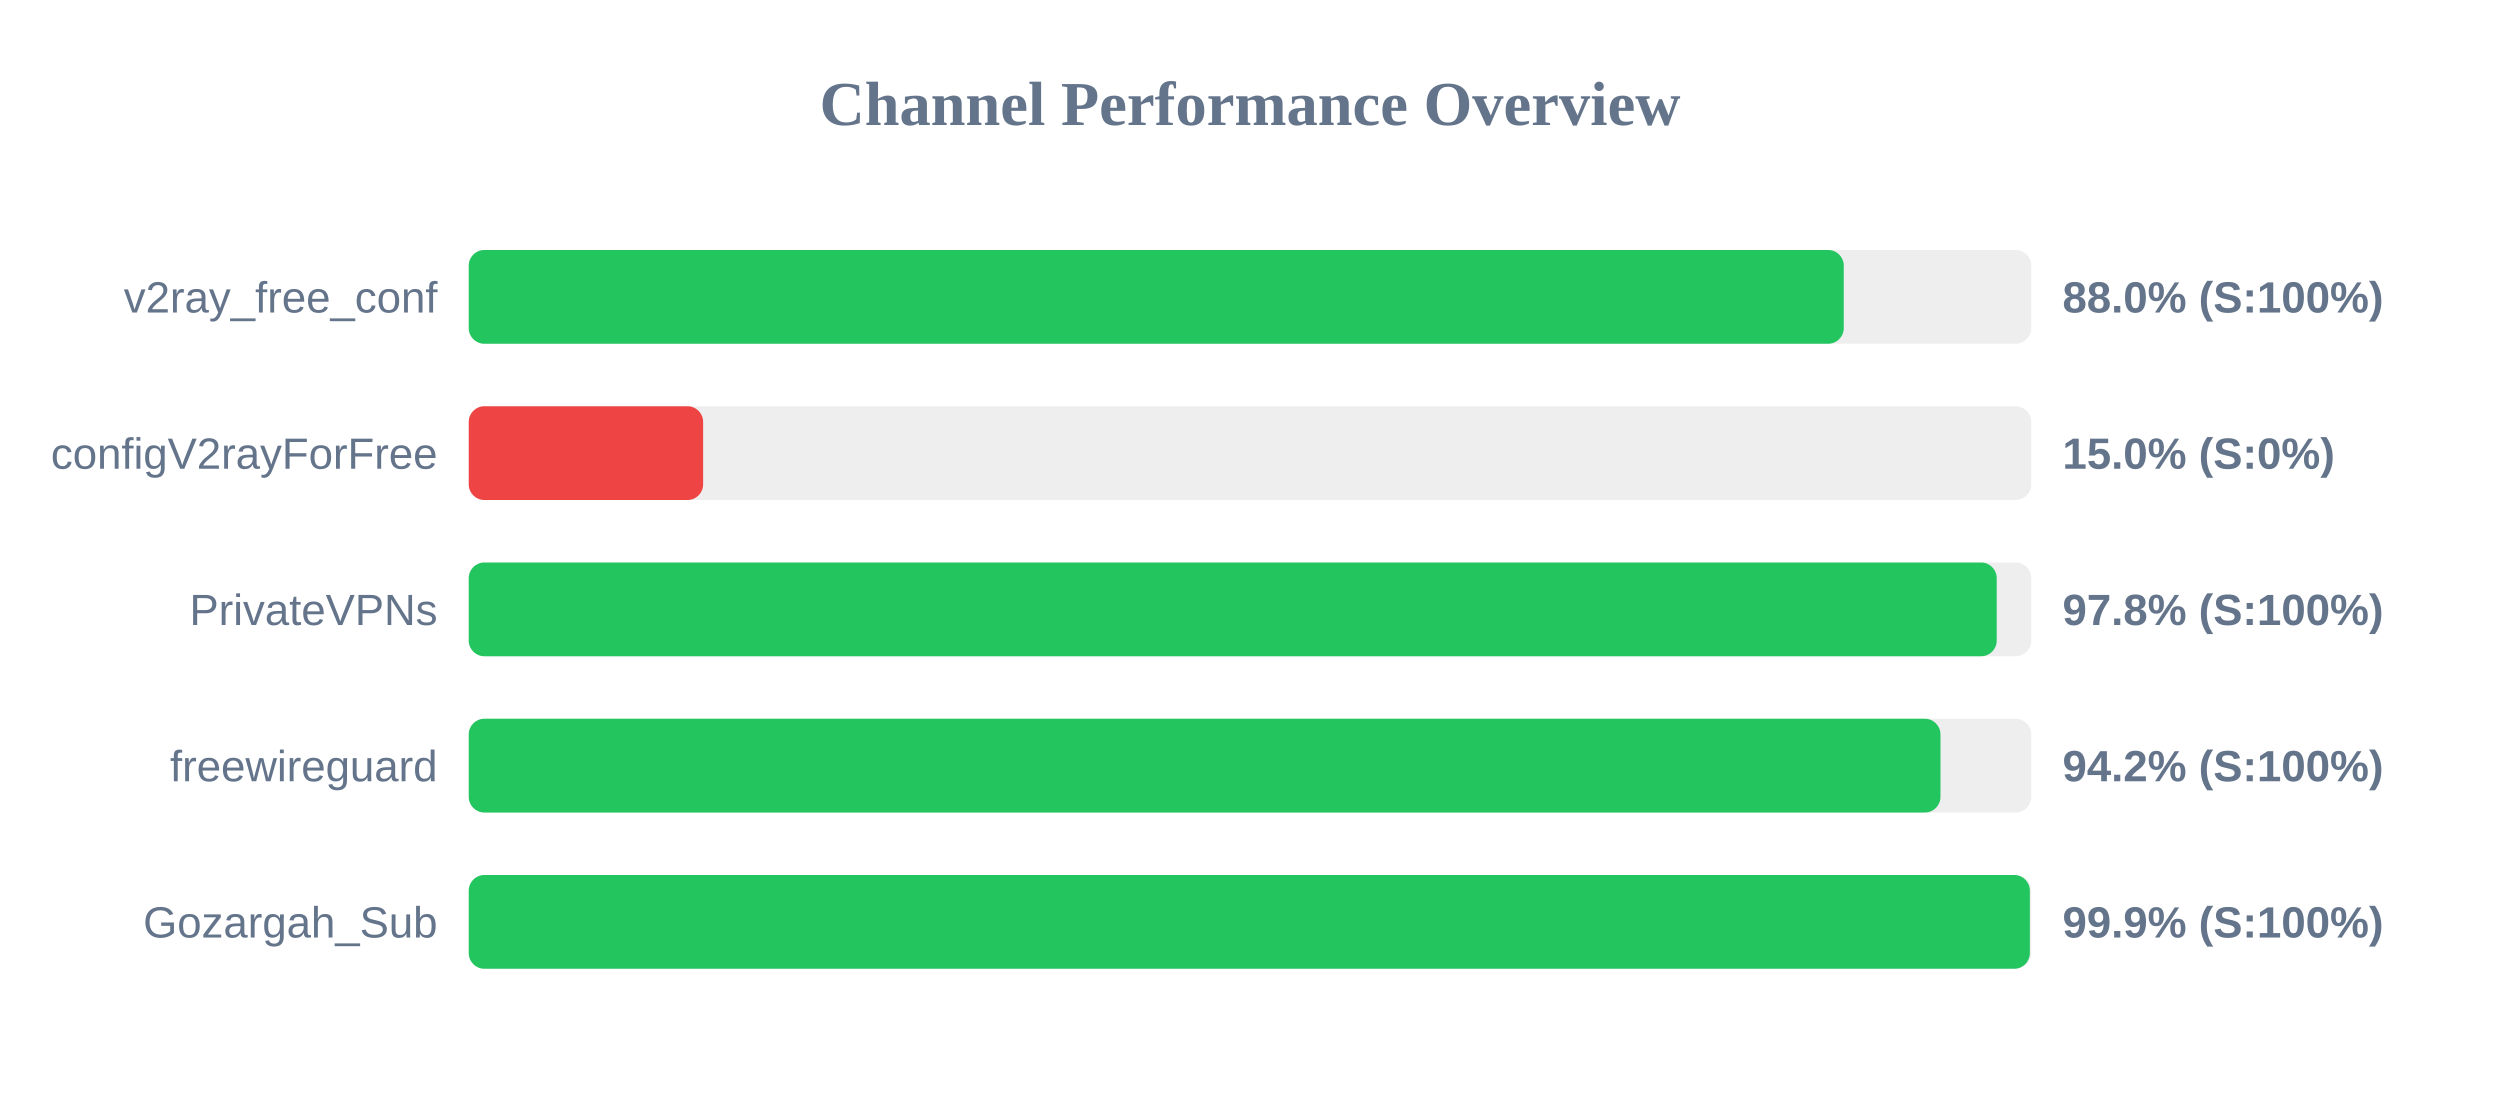
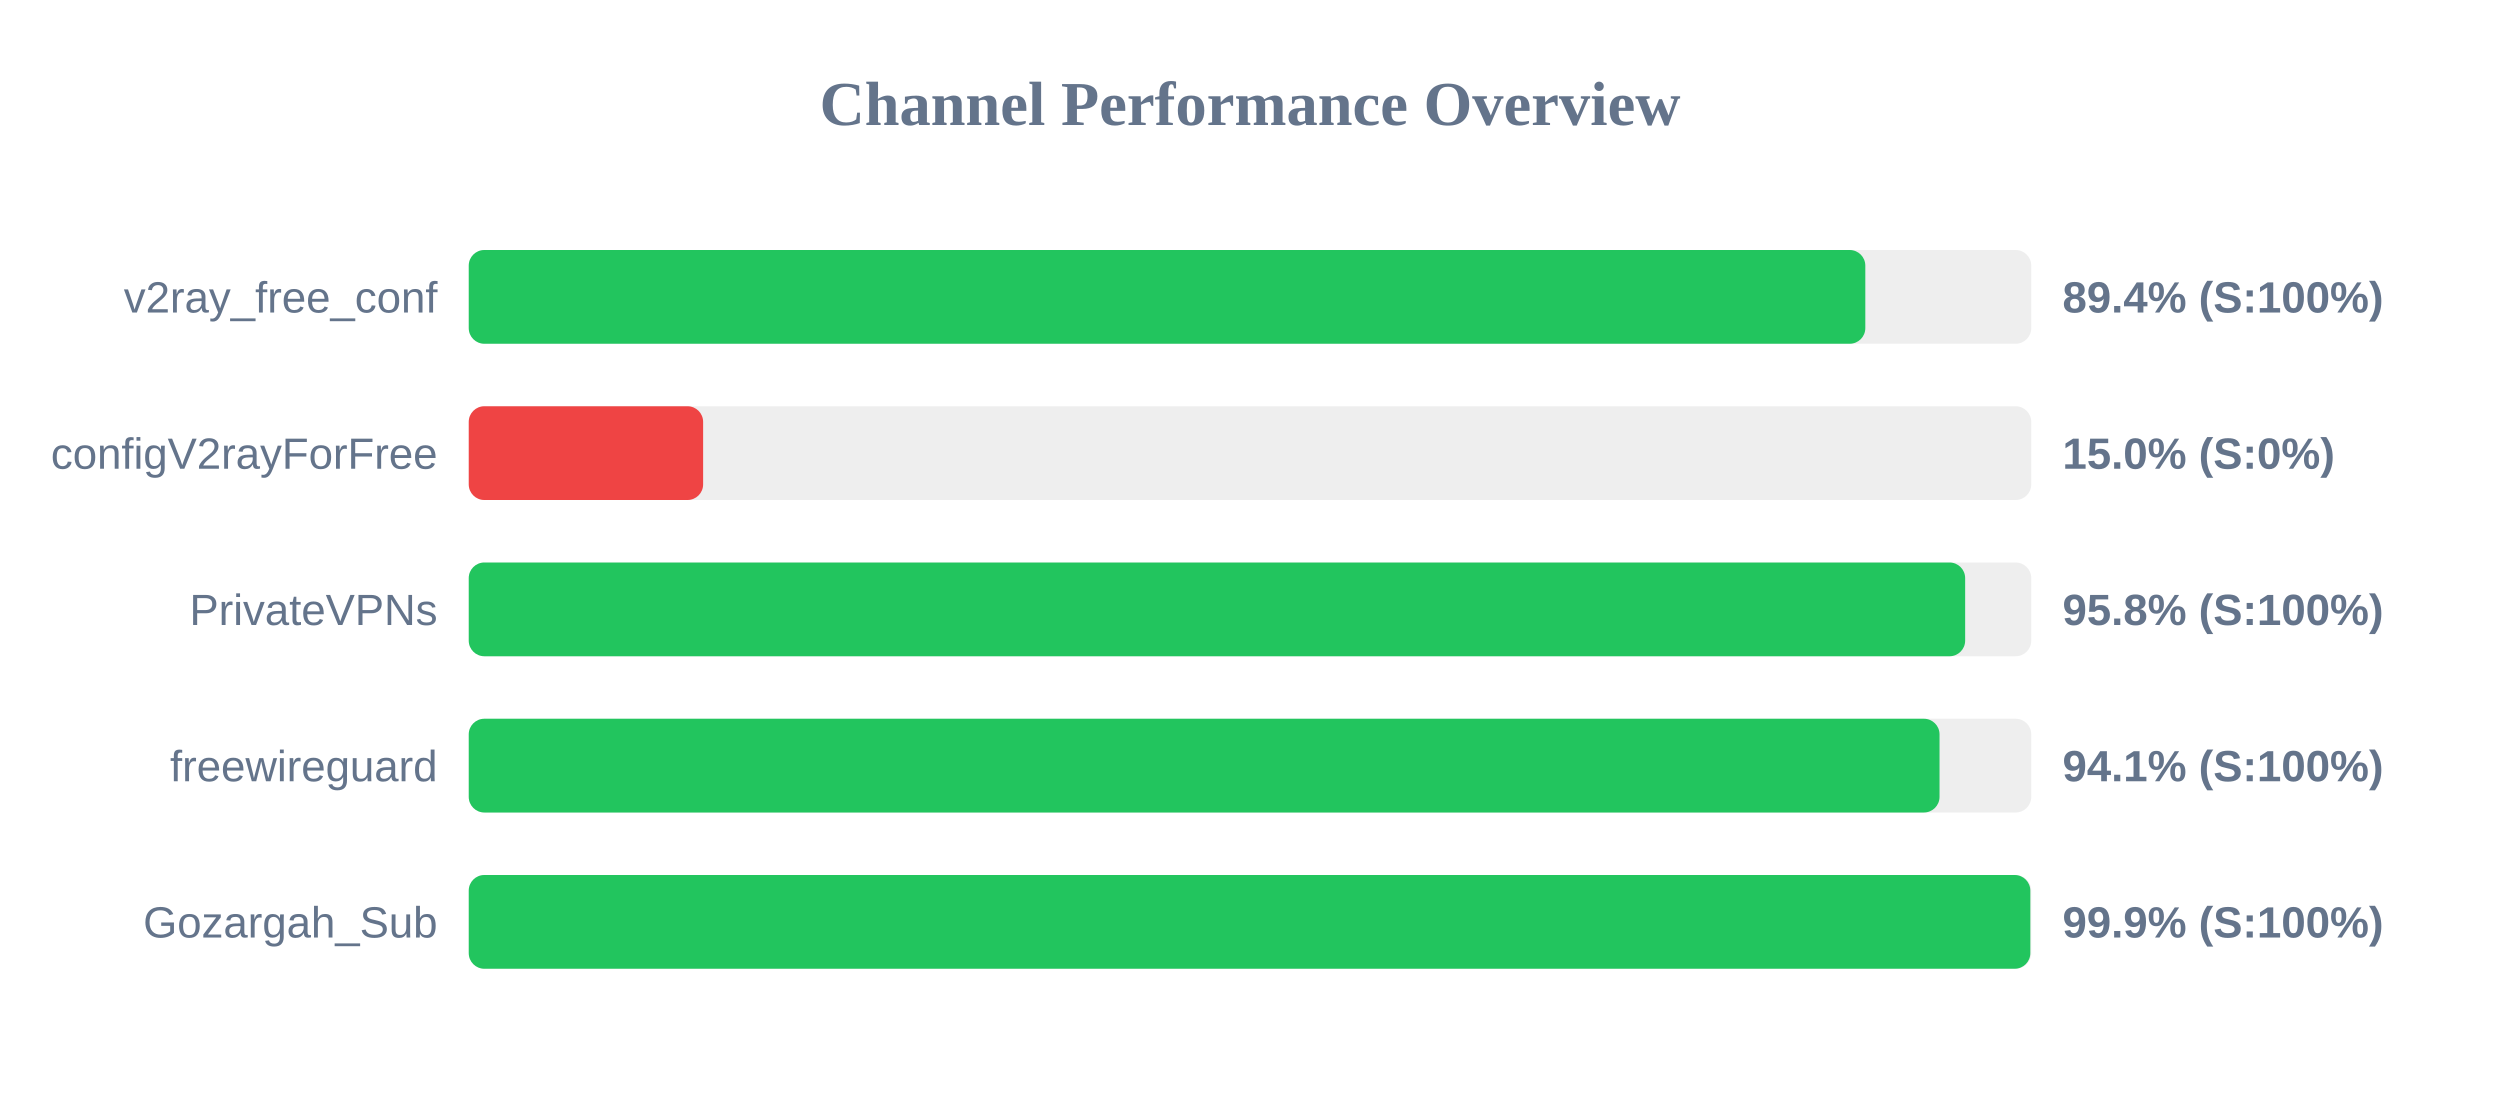
<svg xmlns="http://www.w3.org/2000/svg" width="800" height="350" version="1.1">
  <style>
        .row { font: 14px Arial; fill: #64748b; }
        .score { font: bold 14px Arial; fill: #64748b; }
    </style>
  <text x="400" y="40" text-anchor="middle" font-size="20px" font-weight="bold" fill="#64748b">Channel Performance Overview</text>
  <rect x="150" y="80" width="500" height="30" fill="#eee" rx="5" />
-   <rect x="150" y="80" width="440.0" height="30" fill="#22c55e" rx="5" />
+   <rect x="150" y="80" width="446.9" height="30" fill="#22c55e" rx="5" />
  <text x="140" y="100" text-anchor="end" class="row">v2ray_free_conf</text>
-   <text x="660" y="100" text-anchor="start" class="score">88.0% (S:100%)</text>
+   <text x="660" y="100" text-anchor="start" class="score">89.4% (S:100%)</text>
  <rect x="150" y="130" width="500" height="30" fill="#eee" rx="5" />
  <rect x="150" y="130" width="75.0" height="30" fill="#ef4444" rx="5" />
  <text x="140" y="150" text-anchor="end" class="row">configV2rayForFree</text>
  <text x="660" y="150" text-anchor="start" class="score">15.0% (S:0%)</text>
  <rect x="150" y="180" width="500" height="30" fill="#eee" rx="5" />
-   <rect x="150" y="180" width="488.95" height="30" fill="#22c55e" rx="5" />
+   <rect x="150" y="180" width="478.85" height="30" fill="#22c55e" rx="5" />
  <text x="140" y="200" text-anchor="end" class="row">PrivateVPNs</text>
-   <text x="660" y="200" text-anchor="start" class="score">97.8% (S:100%)</text>
+   <text x="660" y="200" text-anchor="start" class="score">95.8% (S:100%)</text>
  <rect x="150" y="230" width="500" height="30" fill="#eee" rx="5" />
-   <rect x="150" y="230" width="470.95" height="30" fill="#22c55e" rx="5" />
+   <rect x="150" y="230" width="470.65" height="30" fill="#22c55e" rx="5" />
  <text x="140" y="250" text-anchor="end" class="row">freewireguard</text>
-   <text x="660" y="250" text-anchor="start" class="score">94.2% (S:100%)</text>
+   <text x="660" y="250" text-anchor="start" class="score">94.1% (S:100%)</text>
  <rect x="150" y="280" width="500" height="30" fill="#eee" rx="5" />
-   <rect x="150" y="280" width="499.55" height="30" fill="#22c55e" rx="5" />
+   <rect x="150" y="280" width="499.7" height="30" fill="#22c55e" rx="5" />
  <text x="140" y="300" text-anchor="end" class="row">Gozargah_Sub</text>
  <text x="660" y="300" text-anchor="start" class="score">99.9% (S:100%)</text>
</svg>
